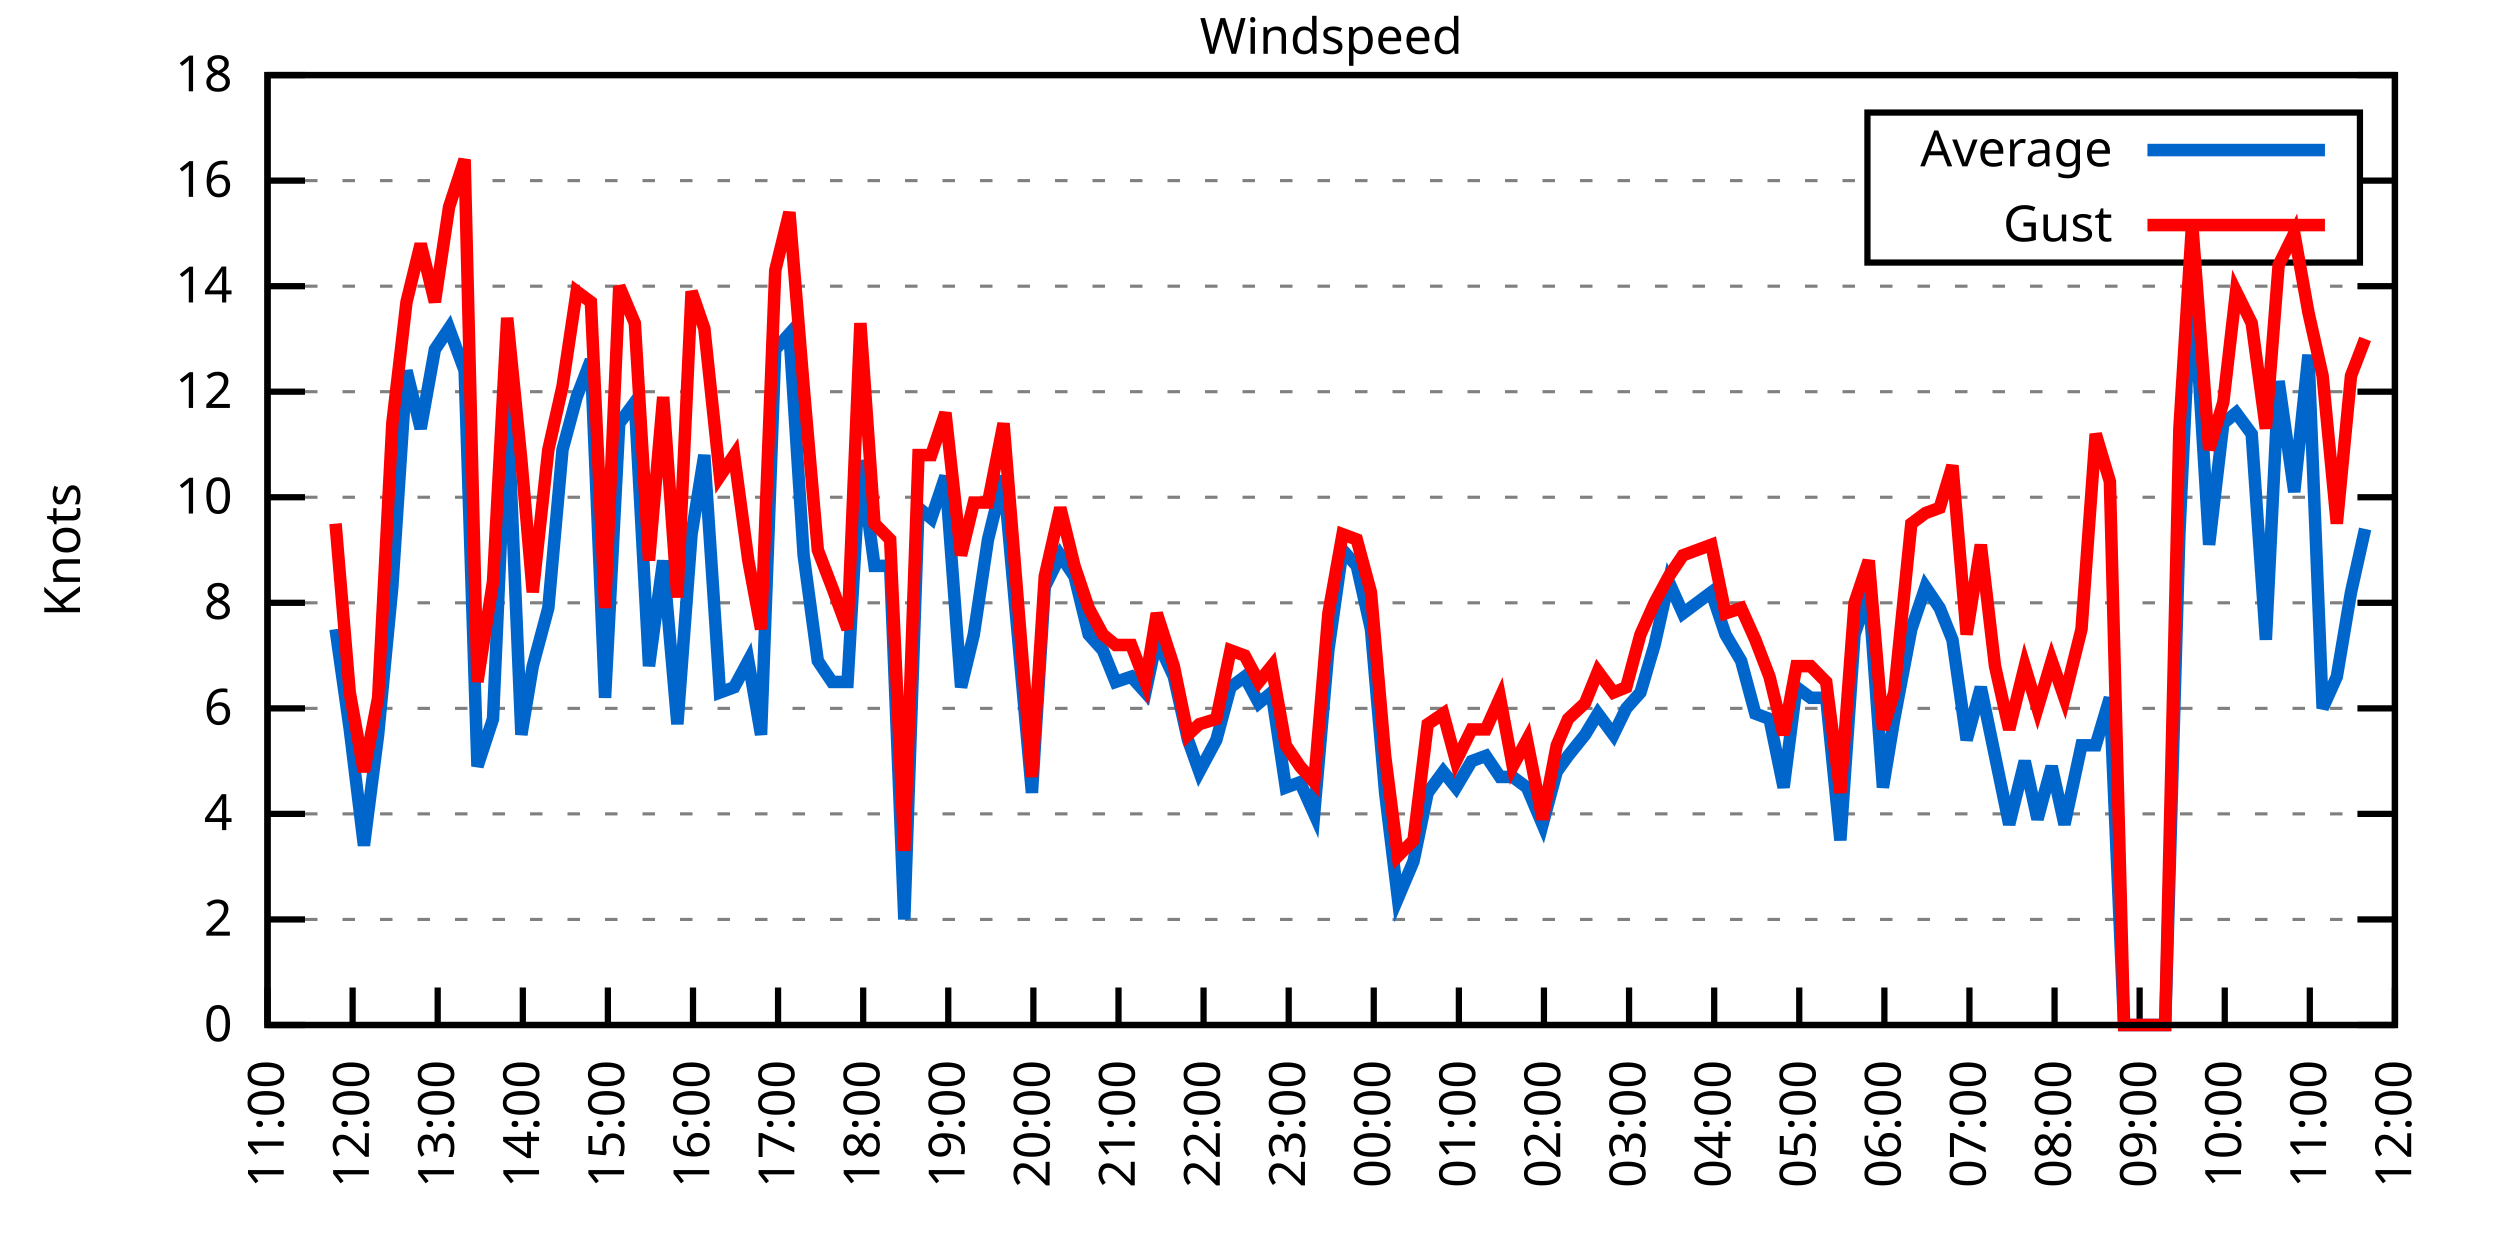
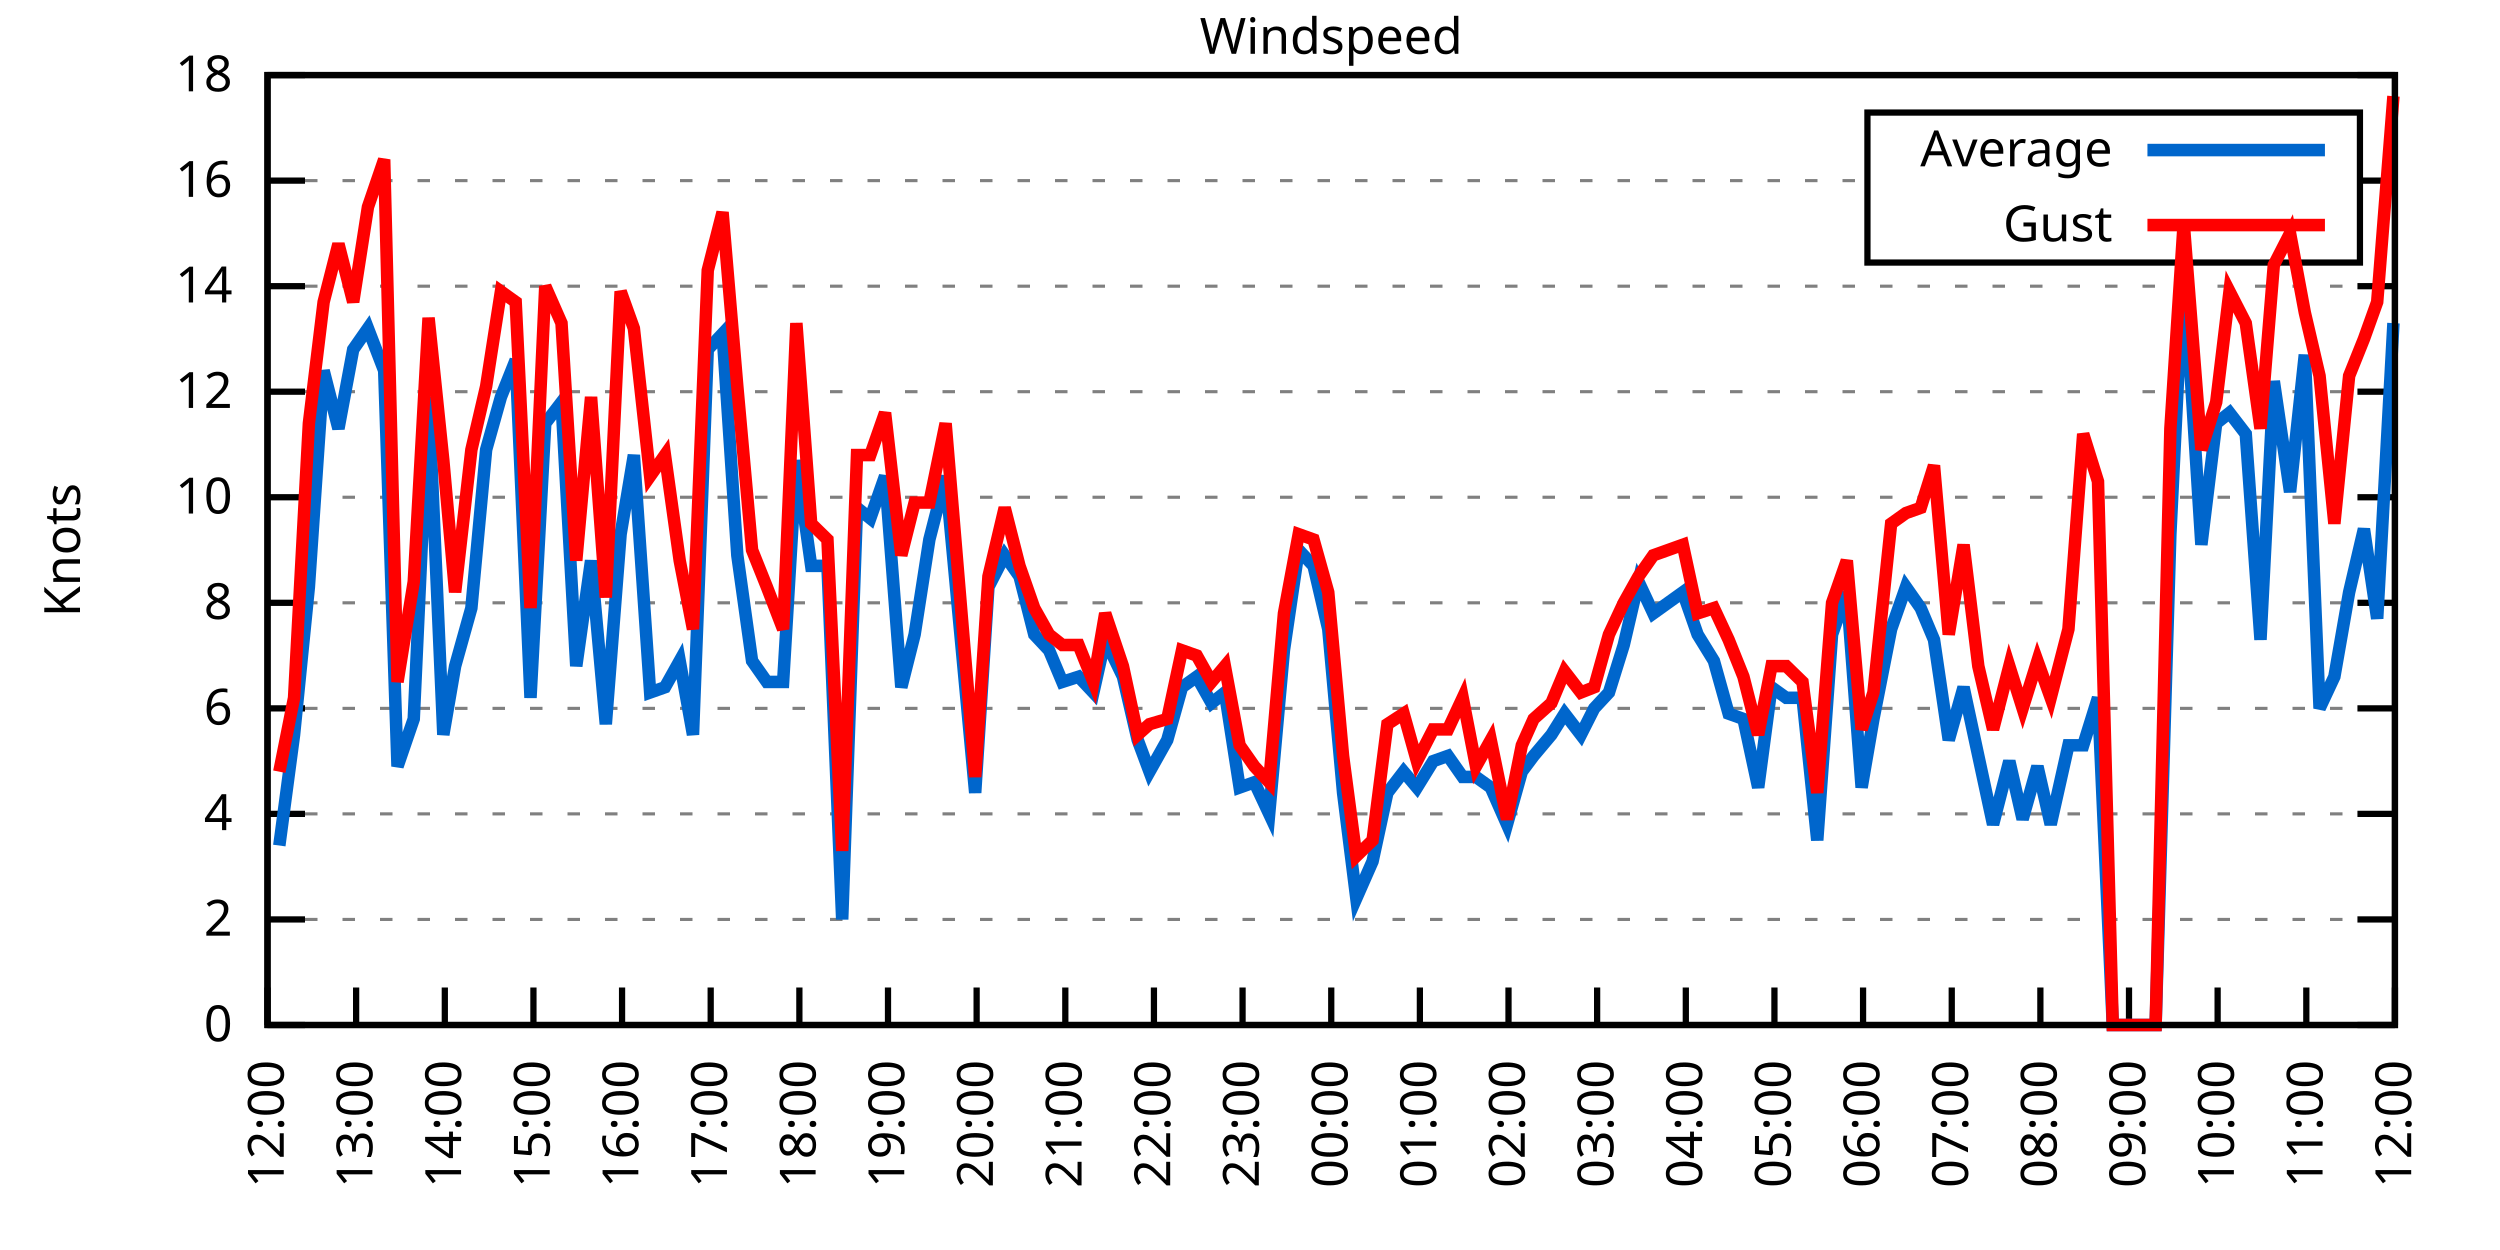
<svg xmlns="http://www.w3.org/2000/svg" xmlns:xlink="http://www.w3.org/1999/xlink" width="400" height="200" viewBox="0 0 400 200">
  <g id="gnuplot_canvas">
    <rect x="0" y="0" width="400" height="200" fill="none" />
    <defs>
      <circle id="gpDot" r="0.5" stroke-width="0.5" stroke="currentColor" />
      <path id="gpPt0" stroke-width="0.333" stroke="currentColor" d="M-1,0 h2 M0,-1 v2" />
      <path id="gpPt1" stroke-width="0.333" stroke="currentColor" d="M-1,-1 L1,1 M1,-1 L-1,1" />
      <path id="gpPt2" stroke-width="0.333" stroke="currentColor" d="M-1,0 L1,0 M0,-1 L0,1 M-1,-1 L1,1 M-1,1 L1,-1" />
      <rect id="gpPt3" stroke-width="0.333" stroke="currentColor" x="-1" y="-1" width="2" height="2" />
      <rect id="gpPt4" stroke-width="0.333" stroke="currentColor" fill="currentColor" x="-1" y="-1" width="2" height="2" />
      <circle id="gpPt5" stroke-width="0.333" stroke="currentColor" cx="0" cy="0" r="1" />
      <use xlink:href="#gpPt5" id="gpPt6" fill="currentColor" stroke="none" />
      <path id="gpPt7" stroke-width="0.333" stroke="currentColor" d="M0,-1.33 L-1.33,0.67 L1.33,0.67 z" />
      <use xlink:href="#gpPt7" id="gpPt8" fill="currentColor" stroke="none" />
      <use xlink:href="#gpPt7" id="gpPt9" stroke="currentColor" transform="rotate(180)" />
      <use xlink:href="#gpPt9" id="gpPt10" fill="currentColor" stroke="none" />
      <use xlink:href="#gpPt3" id="gpPt11" stroke="currentColor" transform="rotate(45)" />
      <use xlink:href="#gpPt11" id="gpPt12" fill="currentColor" stroke="none" />
      <path id="gpPt13" stroke-width="0.333" stroke="currentColor" d="M0,1.330 L1.265,0.411 L0.782,-1.067 L-0.782,-1.076 L-1.265,0.411 z" />
      <use xlink:href="#gpPt13" id="gpPt14" fill="currentColor" stroke="none" />
      <filter id="textbox" filterUnits="objectBoundingBox" x="0" y="0" height="1" width="1">
        <feFlood flood-color="white" flood-opacity="1" result="bgnd" />
        <feComposite in="SourceGraphic" in2="bgnd" operator="atop" />
      </filter>
      <filter id="greybox" filterUnits="objectBoundingBox" x="0" y="0" height="1" width="1">
        <feFlood flood-color="lightgrey" flood-opacity="1" result="grey" />
        <feComposite in="SourceGraphic" in2="grey" operator="atop" />
      </filter>
    </defs>
    <g fill="none" color="white" stroke="currentColor" stroke-width="1.00" stroke-linecap="butt" stroke-linejoin="miter">
</g>
    <g fill="none" color="black" stroke="currentColor" stroke-width="1.00" stroke-linecap="butt" stroke-linejoin="miter">
      <g stroke="none" shape-rendering="crispEdges">
        <polygon fill="rgb(255, 255, 255)" points="42.80,164.00 383.18,164.00 383.18,12.02 42.80,12.02 " />
      </g>
    </g>
    <g fill="none" color="black" stroke="currentColor" stroke-width="1.00" stroke-linecap="butt" stroke-linejoin="miter">
</g>
    <g fill="none" color="black" stroke="black" stroke-width="0.50" stroke-linecap="butt" stroke-linejoin="miter">
</g>
    <g fill="none" color="gray" stroke="currentColor" stroke-width="0.50" stroke-linecap="butt" stroke-linejoin="miter">
      <path stroke="gray" stroke-dasharray="2,4" class="gridline" d="M42.80,164.00 L383.19,164.00  " />
    </g>
    <g fill="none" color="gray" stroke="gray" stroke-width="1.00" stroke-linecap="butt" stroke-linejoin="miter">
</g>
    <g fill="none" color="black" stroke="currentColor" stroke-width="1.00" stroke-linecap="butt" stroke-linejoin="miter">
      <path stroke="black" d="M42.80,164.00 L48.80,164.00 M383.19,164.00 L377.19,164.00  " />
      <g transform="translate(37.20,166.60)" stroke="none" fill="black" font-family="Sans" font-size="8.00" text-anchor="end">
        <text>
          <tspan font-family="Sans"> 0</tspan>
        </text>
      </g>
    </g>
    <g fill="none" color="black" stroke="currentColor" stroke-width="1.00" stroke-linecap="butt" stroke-linejoin="miter">
</g>
    <g fill="none" color="black" stroke="black" stroke-width="0.50" stroke-linecap="butt" stroke-linejoin="miter">
</g>
    <g fill="none" color="gray" stroke="currentColor" stroke-width="0.50" stroke-linecap="butt" stroke-linejoin="miter">
      <path stroke="gray" stroke-dasharray="2,4" class="gridline" d="M42.80,147.11 L383.19,147.11  " />
    </g>
    <g fill="none" color="gray" stroke="gray" stroke-width="1.00" stroke-linecap="butt" stroke-linejoin="miter">
</g>
    <g fill="none" color="black" stroke="currentColor" stroke-width="1.00" stroke-linecap="butt" stroke-linejoin="miter">
      <path stroke="black" d="M42.80,147.11 L48.80,147.11 M383.19,147.11 L377.19,147.11  " />
      <g transform="translate(37.20,149.71)" stroke="none" fill="black" font-family="Sans" font-size="8.00" text-anchor="end">
        <text>
          <tspan font-family="Sans"> 2</tspan>
        </text>
      </g>
    </g>
    <g fill="none" color="black" stroke="currentColor" stroke-width="1.00" stroke-linecap="butt" stroke-linejoin="miter">
</g>
    <g fill="none" color="black" stroke="black" stroke-width="0.50" stroke-linecap="butt" stroke-linejoin="miter">
</g>
    <g fill="none" color="gray" stroke="currentColor" stroke-width="0.50" stroke-linecap="butt" stroke-linejoin="miter">
      <path stroke="gray" stroke-dasharray="2,4" class="gridline" d="M42.80,130.22 L383.19,130.22  " />
    </g>
    <g fill="none" color="gray" stroke="gray" stroke-width="1.00" stroke-linecap="butt" stroke-linejoin="miter">
</g>
    <g fill="none" color="black" stroke="currentColor" stroke-width="1.00" stroke-linecap="butt" stroke-linejoin="miter">
      <path stroke="black" d="M42.80,130.22 L48.80,130.22 M383.19,130.22 L377.19,130.22  " />
      <g transform="translate(37.20,132.82)" stroke="none" fill="black" font-family="Sans" font-size="8.00" text-anchor="end">
        <text>
          <tspan font-family="Sans"> 4</tspan>
        </text>
      </g>
    </g>
    <g fill="none" color="black" stroke="currentColor" stroke-width="1.00" stroke-linecap="butt" stroke-linejoin="miter">
</g>
    <g fill="none" color="black" stroke="black" stroke-width="0.50" stroke-linecap="butt" stroke-linejoin="miter">
</g>
    <g fill="none" color="gray" stroke="currentColor" stroke-width="0.50" stroke-linecap="butt" stroke-linejoin="miter">
      <path stroke="gray" stroke-dasharray="2,4" class="gridline" d="M42.80,113.34 L383.19,113.34  " />
    </g>
    <g fill="none" color="gray" stroke="gray" stroke-width="1.00" stroke-linecap="butt" stroke-linejoin="miter">
</g>
    <g fill="none" color="black" stroke="currentColor" stroke-width="1.00" stroke-linecap="butt" stroke-linejoin="miter">
      <path stroke="black" d="M42.80,113.34 L48.80,113.34 M383.19,113.34 L377.19,113.34  " />
      <g transform="translate(37.20,115.94)" stroke="none" fill="black" font-family="Sans" font-size="8.00" text-anchor="end">
        <text>
          <tspan font-family="Sans"> 6</tspan>
        </text>
      </g>
    </g>
    <g fill="none" color="black" stroke="currentColor" stroke-width="1.00" stroke-linecap="butt" stroke-linejoin="miter">
</g>
    <g fill="none" color="black" stroke="black" stroke-width="0.50" stroke-linecap="butt" stroke-linejoin="miter">
</g>
    <g fill="none" color="gray" stroke="currentColor" stroke-width="0.50" stroke-linecap="butt" stroke-linejoin="miter">
      <path stroke="gray" stroke-dasharray="2,4" class="gridline" d="M42.80,96.45 L383.19,96.45  " />
    </g>
    <g fill="none" color="gray" stroke="gray" stroke-width="1.00" stroke-linecap="butt" stroke-linejoin="miter">
</g>
    <g fill="none" color="black" stroke="currentColor" stroke-width="1.00" stroke-linecap="butt" stroke-linejoin="miter">
      <path stroke="black" d="M42.80,96.45 L48.80,96.45 M383.19,96.45 L377.19,96.45  " />
      <g transform="translate(37.20,99.05)" stroke="none" fill="black" font-family="Sans" font-size="8.00" text-anchor="end">
        <text>
          <tspan font-family="Sans"> 8</tspan>
        </text>
      </g>
    </g>
    <g fill="none" color="black" stroke="currentColor" stroke-width="1.00" stroke-linecap="butt" stroke-linejoin="miter">
</g>
    <g fill="none" color="black" stroke="black" stroke-width="0.50" stroke-linecap="butt" stroke-linejoin="miter">
</g>
    <g fill="none" color="gray" stroke="currentColor" stroke-width="0.50" stroke-linecap="butt" stroke-linejoin="miter">
      <path stroke="gray" stroke-dasharray="2,4" class="gridline" d="M42.80,79.56 L383.19,79.56  " />
    </g>
    <g fill="none" color="gray" stroke="gray" stroke-width="1.00" stroke-linecap="butt" stroke-linejoin="miter">
</g>
    <g fill="none" color="black" stroke="currentColor" stroke-width="1.00" stroke-linecap="butt" stroke-linejoin="miter">
      <path stroke="black" d="M42.80,79.56 L48.80,79.56 M383.19,79.56 L377.19,79.56  " />
      <g transform="translate(37.20,82.16)" stroke="none" fill="black" font-family="Sans" font-size="8.00" text-anchor="end">
        <text>
          <tspan font-family="Sans"> 10</tspan>
        </text>
      </g>
    </g>
    <g fill="none" color="black" stroke="currentColor" stroke-width="1.00" stroke-linecap="butt" stroke-linejoin="miter">
</g>
    <g fill="none" color="black" stroke="black" stroke-width="0.50" stroke-linecap="butt" stroke-linejoin="miter">
</g>
    <g fill="none" color="gray" stroke="currentColor" stroke-width="0.50" stroke-linecap="butt" stroke-linejoin="miter">
      <path stroke="gray" stroke-dasharray="2,4" class="gridline" d="M42.80,62.67 L383.19,62.67  " />
    </g>
    <g fill="none" color="gray" stroke="gray" stroke-width="1.00" stroke-linecap="butt" stroke-linejoin="miter">
</g>
    <g fill="none" color="black" stroke="currentColor" stroke-width="1.00" stroke-linecap="butt" stroke-linejoin="miter">
      <path stroke="black" d="M42.80,62.67 L48.80,62.67 M383.19,62.67 L377.19,62.67  " />
      <g transform="translate(37.20,65.27)" stroke="none" fill="black" font-family="Sans" font-size="8.00" text-anchor="end">
        <text>
          <tspan font-family="Sans"> 12</tspan>
        </text>
      </g>
    </g>
    <g fill="none" color="black" stroke="currentColor" stroke-width="1.00" stroke-linecap="butt" stroke-linejoin="miter">
</g>
    <g fill="none" color="black" stroke="black" stroke-width="0.50" stroke-linecap="butt" stroke-linejoin="miter">
</g>
    <g fill="none" color="gray" stroke="currentColor" stroke-width="0.50" stroke-linecap="butt" stroke-linejoin="miter">
      <path stroke="gray" stroke-dasharray="2,4" class="gridline" d="M42.80,45.79 L383.19,45.79  " />
    </g>
    <g fill="none" color="gray" stroke="gray" stroke-width="1.00" stroke-linecap="butt" stroke-linejoin="miter">
</g>
    <g fill="none" color="black" stroke="currentColor" stroke-width="1.00" stroke-linecap="butt" stroke-linejoin="miter">
      <path stroke="black" d="M42.80,45.79 L48.80,45.79 M383.19,45.79 L377.19,45.79  " />
      <g transform="translate(37.20,48.39)" stroke="none" fill="black" font-family="Sans" font-size="8.00" text-anchor="end">
        <text>
          <tspan font-family="Sans"> 14</tspan>
        </text>
      </g>
    </g>
    <g fill="none" color="black" stroke="currentColor" stroke-width="1.00" stroke-linecap="butt" stroke-linejoin="miter">
</g>
    <g fill="none" color="black" stroke="black" stroke-width="0.50" stroke-linecap="butt" stroke-linejoin="miter">
</g>
    <g fill="none" color="gray" stroke="currentColor" stroke-width="0.50" stroke-linecap="butt" stroke-linejoin="miter">
      <path stroke="gray" stroke-dasharray="2,4" class="gridline" d="M42.80,28.90 L298.79,28.90 M377.59,28.90 L383.19,28.90  " />
    </g>
    <g fill="none" color="gray" stroke="gray" stroke-width="1.00" stroke-linecap="butt" stroke-linejoin="miter">
</g>
    <g fill="none" color="black" stroke="currentColor" stroke-width="1.00" stroke-linecap="butt" stroke-linejoin="miter">
      <path stroke="black" d="M42.80,28.90 L48.80,28.90 M383.19,28.90 L377.19,28.90  " />
      <g transform="translate(37.20,31.50)" stroke="none" fill="black" font-family="Sans" font-size="8.00" text-anchor="end">
        <text>
          <tspan font-family="Sans"> 16</tspan>
        </text>
      </g>
    </g>
    <g fill="none" color="black" stroke="currentColor" stroke-width="1.00" stroke-linecap="butt" stroke-linejoin="miter">
</g>
    <g fill="none" color="black" stroke="black" stroke-width="0.50" stroke-linecap="butt" stroke-linejoin="miter">
</g>
    <g fill="none" color="gray" stroke="currentColor" stroke-width="0.50" stroke-linecap="butt" stroke-linejoin="miter">
      <path stroke="gray" stroke-dasharray="2,4" class="gridline" d="M42.80,12.01 L383.19,12.01  " />
    </g>
    <g fill="none" color="gray" stroke="gray" stroke-width="1.00" stroke-linecap="butt" stroke-linejoin="miter">
</g>
    <g fill="none" color="black" stroke="currentColor" stroke-width="1.00" stroke-linecap="butt" stroke-linejoin="miter">
      <path stroke="black" d="M42.80,12.01 L48.80,12.01 M383.19,12.01 L377.19,12.01  " />
      <g transform="translate(37.20,14.61)" stroke="none" fill="black" font-family="Sans" font-size="8.00" text-anchor="end">
        <text>
          <tspan font-family="Sans"> 18</tspan>
        </text>
      </g>
    </g>
    <g fill="none" color="black" stroke="currentColor" stroke-width="1.00" stroke-linecap="butt" stroke-linejoin="miter">
      <path stroke="black" d="M42.80,164.00 L42.80,158.00  " />
      <g transform="translate(45.40,169.60) rotate(270.00)" stroke="none" fill="black" font-family="Sans" font-size="8.00" text-anchor="end">
        <text>
-           <tspan font-family="Sans">11:00</tspan>
-         </text>
-       </g>
-     </g>
-     <g fill="none" color="black" stroke="currentColor" stroke-width="1.00" stroke-linecap="butt" stroke-linejoin="miter">
-       <path stroke="black" d="M56.42,164.00 L56.42,158.00  " />
-       <g transform="translate(59.02,169.60) rotate(270.00)" stroke="none" fill="black" font-family="Sans" font-size="8.00" text-anchor="end">
-         <text>
          <tspan font-family="Sans">12:00</tspan>
        </text>
      </g>
    </g>
    <g fill="none" color="black" stroke="currentColor" stroke-width="1.00" stroke-linecap="butt" stroke-linejoin="miter">
-       <path stroke="black" d="M70.03,164.00 L70.03,158.00  " />
-       <g transform="translate(72.63,169.60) rotate(270.00)" stroke="none" fill="black" font-family="Sans" font-size="8.00" text-anchor="end">
+       <path stroke="black" d="M56.98,164.00 L56.98,158.00  " />
+       <g transform="translate(59.58,169.60) rotate(270.00)" stroke="none" fill="black" font-family="Sans" font-size="8.00" text-anchor="end">
        <text>
          <tspan font-family="Sans">13:00</tspan>
        </text>
      </g>
    </g>
    <g fill="none" color="black" stroke="currentColor" stroke-width="1.00" stroke-linecap="butt" stroke-linejoin="miter">
-       <path stroke="black" d="M83.65,164.00 L83.65,158.00  " />
-       <g transform="translate(86.25,169.60) rotate(270.00)" stroke="none" fill="black" font-family="Sans" font-size="8.00" text-anchor="end">
+       <path stroke="black" d="M71.17,164.00 L71.17,158.00  " />
+       <g transform="translate(73.77,169.60) rotate(270.00)" stroke="none" fill="black" font-family="Sans" font-size="8.00" text-anchor="end">
        <text>
          <tspan font-family="Sans">14:00</tspan>
        </text>
      </g>
    </g>
    <g fill="none" color="black" stroke="currentColor" stroke-width="1.00" stroke-linecap="butt" stroke-linejoin="miter">
-       <path stroke="black" d="M97.26,164.00 L97.26,158.00  " />
-       <g transform="translate(99.86,169.60) rotate(270.00)" stroke="none" fill="black" font-family="Sans" font-size="8.00" text-anchor="end">
+       <path stroke="black" d="M85.35,164.00 L85.35,158.00  " />
+       <g transform="translate(87.95,169.60) rotate(270.00)" stroke="none" fill="black" font-family="Sans" font-size="8.00" text-anchor="end">
        <text>
          <tspan font-family="Sans">15:00</tspan>
        </text>
      </g>
    </g>
    <g fill="none" color="black" stroke="currentColor" stroke-width="1.00" stroke-linecap="butt" stroke-linejoin="miter">
-       <path stroke="black" d="M110.88,164.00 L110.88,158.00  " />
-       <g transform="translate(113.48,169.60) rotate(270.00)" stroke="none" fill="black" font-family="Sans" font-size="8.00" text-anchor="end">
+       <path stroke="black" d="M99.53,164.00 L99.53,158.00  " />
+       <g transform="translate(102.13,169.60) rotate(270.00)" stroke="none" fill="black" font-family="Sans" font-size="8.00" text-anchor="end">
        <text>
          <tspan font-family="Sans">16:00</tspan>
        </text>
      </g>
    </g>
    <g fill="none" color="black" stroke="currentColor" stroke-width="1.00" stroke-linecap="butt" stroke-linejoin="miter">
-       <path stroke="black" d="M124.49,164.00 L124.49,158.00  " />
-       <g transform="translate(127.09,169.60) rotate(270.00)" stroke="none" fill="black" font-family="Sans" font-size="8.00" text-anchor="end">
+       <path stroke="black" d="M113.71,164.00 L113.71,158.00  " />
+       <g transform="translate(116.31,169.60) rotate(270.00)" stroke="none" fill="black" font-family="Sans" font-size="8.00" text-anchor="end">
        <text>
          <tspan font-family="Sans">17:00</tspan>
        </text>
      </g>
    </g>
    <g fill="none" color="black" stroke="currentColor" stroke-width="1.00" stroke-linecap="butt" stroke-linejoin="miter">
-       <path stroke="black" d="M138.11,164.00 L138.11,158.00  " />
-       <g transform="translate(140.71,169.60) rotate(270.00)" stroke="none" fill="black" font-family="Sans" font-size="8.00" text-anchor="end">
+       <path stroke="black" d="M127.90,164.00 L127.90,158.00  " />
+       <g transform="translate(130.50,169.60) rotate(270.00)" stroke="none" fill="black" font-family="Sans" font-size="8.00" text-anchor="end">
        <text>
          <tspan font-family="Sans">18:00</tspan>
        </text>
      </g>
    </g>
    <g fill="none" color="black" stroke="currentColor" stroke-width="1.00" stroke-linecap="butt" stroke-linejoin="miter">
-       <path stroke="black" d="M151.72,164.00 L151.72,158.00  " />
-       <g transform="translate(154.32,169.60) rotate(270.00)" stroke="none" fill="black" font-family="Sans" font-size="8.00" text-anchor="end">
+       <path stroke="black" d="M142.08,164.00 L142.08,158.00  " />
+       <g transform="translate(144.68,169.60) rotate(270.00)" stroke="none" fill="black" font-family="Sans" font-size="8.00" text-anchor="end">
        <text>
          <tspan font-family="Sans">19:00</tspan>
        </text>
      </g>
    </g>
    <g fill="none" color="black" stroke="currentColor" stroke-width="1.00" stroke-linecap="butt" stroke-linejoin="miter">
-       <path stroke="black" d="M165.34,164.00 L165.34,158.00  " />
-       <g transform="translate(167.94,169.60) rotate(270.00)" stroke="none" fill="black" font-family="Sans" font-size="8.00" text-anchor="end">
+       <path stroke="black" d="M156.26,164.00 L156.26,158.00  " />
+       <g transform="translate(158.86,169.60) rotate(270.00)" stroke="none" fill="black" font-family="Sans" font-size="8.00" text-anchor="end">
        <text>
          <tspan font-family="Sans">20:00</tspan>
        </text>
      </g>
    </g>
    <g fill="none" color="black" stroke="currentColor" stroke-width="1.00" stroke-linecap="butt" stroke-linejoin="miter">
-       <path stroke="black" d="M178.96,164.00 L178.96,158.00  " />
-       <g transform="translate(181.56,169.60) rotate(270.00)" stroke="none" fill="black" font-family="Sans" font-size="8.00" text-anchor="end">
+       <path stroke="black" d="M170.45,164.00 L170.45,158.00  " />
+       <g transform="translate(173.05,169.60) rotate(270.00)" stroke="none" fill="black" font-family="Sans" font-size="8.00" text-anchor="end">
        <text>
          <tspan font-family="Sans">21:00</tspan>
        </text>
      </g>
    </g>
    <g fill="none" color="black" stroke="currentColor" stroke-width="1.00" stroke-linecap="butt" stroke-linejoin="miter">
-       <path stroke="black" d="M192.57,164.00 L192.57,158.00  " />
-       <g transform="translate(195.17,169.60) rotate(270.00)" stroke="none" fill="black" font-family="Sans" font-size="8.00" text-anchor="end">
+       <path stroke="black" d="M184.63,164.00 L184.63,158.00  " />
+       <g transform="translate(187.23,169.60) rotate(270.00)" stroke="none" fill="black" font-family="Sans" font-size="8.00" text-anchor="end">
        <text>
          <tspan font-family="Sans">22:00</tspan>
        </text>
      </g>
    </g>
    <g fill="none" color="black" stroke="currentColor" stroke-width="1.00" stroke-linecap="butt" stroke-linejoin="miter">
-       <path stroke="black" d="M206.19,164.00 L206.19,158.00  " />
-       <g transform="translate(208.79,169.60) rotate(270.00)" stroke="none" fill="black" font-family="Sans" font-size="8.00" text-anchor="end">
+       <path stroke="black" d="M198.81,164.00 L198.81,158.00  " />
+       <g transform="translate(201.41,169.60) rotate(270.00)" stroke="none" fill="black" font-family="Sans" font-size="8.00" text-anchor="end">
        <text>
          <tspan font-family="Sans">23:00</tspan>
        </text>
      </g>
    </g>
    <g fill="none" color="black" stroke="currentColor" stroke-width="1.00" stroke-linecap="butt" stroke-linejoin="miter">
-       <path stroke="black" d="M219.80,164.00 L219.80,158.00  " />
-       <g transform="translate(222.40,169.60) rotate(270.00)" stroke="none" fill="black" font-family="Sans" font-size="8.00" text-anchor="end">
+       <path stroke="black" d="M213.00,164.00 L213.00,158.00  " />
+       <g transform="translate(215.60,169.60) rotate(270.00)" stroke="none" fill="black" font-family="Sans" font-size="8.00" text-anchor="end">
        <text>
          <tspan font-family="Sans">00:00</tspan>
        </text>
      </g>
    </g>
    <g fill="none" color="black" stroke="currentColor" stroke-width="1.00" stroke-linecap="butt" stroke-linejoin="miter">
-       <path stroke="black" d="M233.42,164.00 L233.42,158.00  " />
-       <g transform="translate(236.02,169.60) rotate(270.00)" stroke="none" fill="black" font-family="Sans" font-size="8.00" text-anchor="end">
+       <path stroke="black" d="M227.18,164.00 L227.18,158.00  " />
+       <g transform="translate(229.78,169.60) rotate(270.00)" stroke="none" fill="black" font-family="Sans" font-size="8.00" text-anchor="end">
        <text>
          <tspan font-family="Sans">01:00</tspan>
        </text>
      </g>
    </g>
    <g fill="none" color="black" stroke="currentColor" stroke-width="1.00" stroke-linecap="butt" stroke-linejoin="miter">
-       <path stroke="black" d="M247.03,164.00 L247.03,158.00  " />
-       <g transform="translate(249.63,169.60) rotate(270.00)" stroke="none" fill="black" font-family="Sans" font-size="8.00" text-anchor="end">
+       <path stroke="black" d="M241.36,164.00 L241.36,158.00  " />
+       <g transform="translate(243.96,169.60) rotate(270.00)" stroke="none" fill="black" font-family="Sans" font-size="8.00" text-anchor="end">
        <text>
          <tspan font-family="Sans">02:00</tspan>
        </text>
      </g>
    </g>
    <g fill="none" color="black" stroke="currentColor" stroke-width="1.00" stroke-linecap="butt" stroke-linejoin="miter">
-       <path stroke="black" d="M260.65,164.00 L260.65,158.00  " />
-       <g transform="translate(263.25,169.60) rotate(270.00)" stroke="none" fill="black" font-family="Sans" font-size="8.00" text-anchor="end">
+       <path stroke="black" d="M255.54,164.00 L255.54,158.00  " />
+       <g transform="translate(258.14,169.60) rotate(270.00)" stroke="none" fill="black" font-family="Sans" font-size="8.00" text-anchor="end">
        <text>
          <tspan font-family="Sans">03:00</tspan>
        </text>
      </g>
    </g>
    <g fill="none" color="black" stroke="currentColor" stroke-width="1.00" stroke-linecap="butt" stroke-linejoin="miter">
-       <path stroke="black" d="M274.27,164.00 L274.27,158.00  " />
-       <g transform="translate(276.87,169.60) rotate(270.00)" stroke="none" fill="black" font-family="Sans" font-size="8.00" text-anchor="end">
+       <path stroke="black" d="M269.73,164.00 L269.73,158.00  " />
+       <g transform="translate(272.33,169.60) rotate(270.00)" stroke="none" fill="black" font-family="Sans" font-size="8.00" text-anchor="end">
        <text>
          <tspan font-family="Sans">04:00</tspan>
        </text>
      </g>
    </g>
    <g fill="none" color="black" stroke="currentColor" stroke-width="1.00" stroke-linecap="butt" stroke-linejoin="miter">
-       <path stroke="black" d="M287.88,164.00 L287.88,158.00  " />
-       <g transform="translate(290.48,169.60) rotate(270.00)" stroke="none" fill="black" font-family="Sans" font-size="8.00" text-anchor="end">
+       <path stroke="black" d="M283.91,164.00 L283.91,158.00  " />
+       <g transform="translate(286.51,169.60) rotate(270.00)" stroke="none" fill="black" font-family="Sans" font-size="8.00" text-anchor="end">
        <text>
          <tspan font-family="Sans">05:00</tspan>
        </text>
      </g>
    </g>
    <g fill="none" color="black" stroke="currentColor" stroke-width="1.00" stroke-linecap="butt" stroke-linejoin="miter">
-       <path stroke="black" d="M301.50,164.00 L301.50,158.00  " />
-       <g transform="translate(304.10,169.60) rotate(270.00)" stroke="none" fill="black" font-family="Sans" font-size="8.00" text-anchor="end">
+       <path stroke="black" d="M298.09,164.00 L298.09,158.00  " />
+       <g transform="translate(300.69,169.60) rotate(270.00)" stroke="none" fill="black" font-family="Sans" font-size="8.00" text-anchor="end">
        <text>
          <tspan font-family="Sans">06:00</tspan>
        </text>
      </g>
    </g>
    <g fill="none" color="black" stroke="currentColor" stroke-width="1.00" stroke-linecap="butt" stroke-linejoin="miter">
-       <path stroke="black" d="M315.11,164.00 L315.11,158.00  " />
-       <g transform="translate(317.71,169.60) rotate(270.00)" stroke="none" fill="black" font-family="Sans" font-size="8.00" text-anchor="end">
+       <path stroke="black" d="M312.28,164.00 L312.28,158.00  " />
+       <g transform="translate(314.88,169.60) rotate(270.00)" stroke="none" fill="black" font-family="Sans" font-size="8.00" text-anchor="end">
        <text>
          <tspan font-family="Sans">07:00</tspan>
        </text>
      </g>
    </g>
    <g fill="none" color="black" stroke="currentColor" stroke-width="1.00" stroke-linecap="butt" stroke-linejoin="miter">
-       <path stroke="black" d="M328.73,164.00 L328.73,158.00  " />
-       <g transform="translate(331.33,169.60) rotate(270.00)" stroke="none" fill="black" font-family="Sans" font-size="8.00" text-anchor="end">
+       <path stroke="black" d="M326.46,164.00 L326.46,158.00  " />
+       <g transform="translate(329.06,169.60) rotate(270.00)" stroke="none" fill="black" font-family="Sans" font-size="8.00" text-anchor="end">
        <text>
          <tspan font-family="Sans">08:00</tspan>
        </text>
      </g>
    </g>
    <g fill="none" color="black" stroke="currentColor" stroke-width="1.00" stroke-linecap="butt" stroke-linejoin="miter">
-       <path stroke="black" d="M342.34,164.00 L342.34,158.00  " />
-       <g transform="translate(344.94,169.60) rotate(270.00)" stroke="none" fill="black" font-family="Sans" font-size="8.00" text-anchor="end">
+       <path stroke="black" d="M340.64,164.00 L340.64,158.00  " />
+       <g transform="translate(343.24,169.60) rotate(270.00)" stroke="none" fill="black" font-family="Sans" font-size="8.00" text-anchor="end">
        <text>
          <tspan font-family="Sans">09:00</tspan>
        </text>
      </g>
    </g>
    <g fill="none" color="black" stroke="currentColor" stroke-width="1.00" stroke-linecap="butt" stroke-linejoin="miter">
-       <path stroke="black" d="M355.96,164.00 L355.96,158.00  " />
-       <g transform="translate(358.56,169.60) rotate(270.00)" stroke="none" fill="black" font-family="Sans" font-size="8.00" text-anchor="end">
+       <path stroke="black" d="M354.82,164.00 L354.82,158.00  " />
+       <g transform="translate(357.42,169.60) rotate(270.00)" stroke="none" fill="black" font-family="Sans" font-size="8.00" text-anchor="end">
        <text>
          <tspan font-family="Sans">10:00</tspan>
        </text>
      </g>
    </g>
    <g fill="none" color="black" stroke="currentColor" stroke-width="1.00" stroke-linecap="butt" stroke-linejoin="miter">
-       <path stroke="black" d="M369.57,164.00 L369.57,158.00  " />
-       <g transform="translate(372.17,169.60) rotate(270.00)" stroke="none" fill="black" font-family="Sans" font-size="8.00" text-anchor="end">
+       <path stroke="black" d="M369.01,164.00 L369.01,158.00  " />
+       <g transform="translate(371.61,169.60) rotate(270.00)" stroke="none" fill="black" font-family="Sans" font-size="8.00" text-anchor="end">
        <text>
          <tspan font-family="Sans">11:00</tspan>
        </text>
      </g>
    </g>
    <g fill="none" color="black" stroke="currentColor" stroke-width="1.00" stroke-linecap="butt" stroke-linejoin="miter">
      <path stroke="black" d="M383.19,164.00 L383.19,158.00  " />
      <g transform="translate(385.79,169.60) rotate(270.00)" stroke="none" fill="black" font-family="Sans" font-size="8.00" text-anchor="end">
        <text>
          <tspan font-family="Sans">12:00</tspan>
        </text>
      </g>
    </g>
    <g fill="none" color="black" stroke="currentColor" stroke-width="1.00" stroke-linecap="butt" stroke-linejoin="miter">
</g>
    <g fill="none" color="black" stroke="currentColor" stroke-width="1.00" stroke-linecap="butt" stroke-linejoin="miter">
      <path stroke="black" d="M42.80,12.01 L42.80,164.00 L383.19,164.00 L383.19,12.01 L42.80,12.01 Z  " />
    </g>
    <g fill="none" color="black" stroke="currentColor" stroke-width="1.00" stroke-linecap="butt" stroke-linejoin="miter">
</g>
    <g fill="none" color="black" stroke="currentColor" stroke-width="1.00" stroke-linecap="butt" stroke-linejoin="miter">
      <path stroke="black" d="M298.79,42.01 L298.79,18.01 L377.59,18.01 L377.59,42.01 L298.79,42.01 Z  " />
    </g>
    <g id="Windspeed_plot_1">
      <g fill="none" color="white" stroke="black" stroke-width="2.00" stroke-linecap="butt" stroke-linejoin="miter">
</g>
      <g fill="none" color="black" stroke="currentColor" stroke-width="2.00" stroke-linecap="butt" stroke-linejoin="miter">
        <g transform="translate(337.99,26.61)" stroke="none" fill="black" font-family="Sans" font-size="8.00" text-anchor="end">
          <text>
            <tspan font-family="Sans">Average</tspan>
          </text>
        </g>
      </g>
      <g fill="none" color="black" stroke="currentColor" stroke-width="2.00" stroke-linecap="butt" stroke-linejoin="miter">
-         <path stroke="rgb(  0, 102, 204)" d="M343.59,24.01 L371.99,24.01 M53.69,100.67 L55.96,116.71 L58.23,135.29 L60.50,117.56 L62.77,93.92 L65.04,59.30   L67.31,68.58 L69.58,55.92 L71.85,52.54 L74.34,59.30 L76.39,122.62 L78.88,115.03 L81.15,63.52 L83.42,117.56   L85.24,106.58 L87.73,97.29 L90.00,71.96 L92.27,63.52 L94.54,57.61 L96.81,111.65 L99.08,67.74 L101.57,64.36   L103.84,106.58 L106.11,89.69 L108.38,115.87 L110.65,85.47 L112.69,72.81 L115.19,110.80 L117.46,109.96 L119.73,105.74   L121.77,117.56 L124.04,55.92 L126.31,53.39 L128.58,88.85 L130.85,105.74 L133.12,109.11 L135.61,109.11 L137.66,73.65   L139.92,90.54 L142.42,90.54 L144.69,147.11 L146.96,81.25 L149.00,82.94 L151.27,76.18 L153.77,109.96 L155.81,101.52   L158.08,86.32 L160.57,76.18 L165.11,126.85 L167.16,93.92 L169.65,88.85 L171.92,92.23 L174.19,101.52 L176.46,104.05   L178.50,109.11 L181.00,108.27 L183.27,110.80 L185.08,102.36 L187.81,108.27 L190.08,118.40 L191.89,123.47 L194.61,118.40   L196.88,109.96 L199.15,108.27 L201.42,112.49 L203.46,110.80 L205.73,126.00 L208.00,125.16 L210.27,130.22 L212.54,104.05   L214.81,88.00 L217.08,90.54 L219.35,100.67 L221.62,126.85 L223.66,143.73 L226.16,137.82 L228.43,126.85 L230.92,123.47   L232.96,126.00 L235.46,121.78 L237.73,120.94 L240.00,124.31 L242.04,124.31 L244.31,126.00 L246.81,131.91 L249.08,123.47   L250.89,120.94 L253.61,117.56 L255.66,114.18 L258.15,117.56 L260.20,113.34 L262.47,110.80 L264.73,103.20 L267.00,93.07   L269.27,98.14 L273.81,94.76 L276.08,101.52 L278.58,105.74 L280.85,114.18 L283.12,115.03 L285.38,126.00 L287.43,109.96   L289.70,111.65 L292.19,111.65 L294.46,134.45 L296.73,101.52 L299.00,94.76 L301.27,126.00 L303.08,115.03 L305.81,100.67   L308.08,93.92 L310.35,97.29 L312.39,102.36 L314.66,118.40 L316.93,109.96 L319.20,120.94 L321.47,131.91 L323.96,121.78   L326.00,131.07 L328.27,122.62 L330.32,131.91 L333.04,119.25 L335.31,119.25 L337.58,111.65 L339.85,164.00 L342.12,164.00   L344.16,164.00 L346.43,164.00 L348.70,85.47 L350.74,42.41 L353.46,87.16 L355.73,67.74 L357.77,66.05 L360.27,69.43   L362.54,102.36 L364.58,60.98 L367.08,78.72 L369.35,56.76 L371.62,113.34 L373.89,108.27 L376.16,94.76 L378.42,84.63    " />
+         <path stroke="rgb(  0, 102, 204)" d="M343.59,24.01 L371.99,24.01 M44.69,135.29 L47.05,117.56 L49.42,93.92 L51.78,59.30 L54.15,68.58 L56.51,55.92   L58.87,52.54 L61.47,59.30 L63.60,122.62 L66.20,115.03 L68.57,63.52 L70.93,117.56 L72.82,106.58 L75.42,97.29   L77.78,71.96 L80.15,63.52 L82.51,57.61 L84.88,111.65 L87.24,67.74 L89.84,64.36 L92.20,106.58 L94.57,89.69   L96.93,115.87 L99.30,85.47 L101.42,72.81 L104.02,110.80 L106.39,109.96 L108.75,105.74 L110.88,117.56 L113.24,55.92   L115.61,53.39 L117.97,88.85 L120.33,105.74 L122.70,109.11 L125.30,109.11 L127.42,73.65 L129.79,90.54 L132.39,90.54   L134.75,147.11 L137.12,81.25 L139.24,82.94 L141.61,76.18 L144.21,109.96 L146.34,101.52 L148.70,86.32 L151.30,76.18   L156.03,126.85 L158.15,93.92 L160.75,88.85 L163.12,92.23 L165.48,101.52 L167.85,104.05 L169.97,109.11 L172.57,108.27   L174.94,110.80 L176.83,102.36 L179.67,108.27 L182.03,118.40 L183.92,123.47 L186.76,118.40 L189.12,109.96 L191.48,108.27   L193.85,112.49 L195.98,110.80 L198.34,126.00 L200.70,125.16 L203.07,130.22 L205.43,104.05 L207.79,88.00 L210.16,90.54   L212.52,100.67 L214.89,126.85 L217.01,143.73 L219.61,137.82 L221.98,126.85 L224.58,123.47 L226.71,126.00 L229.31,121.78   L231.67,120.94 L234.03,124.31 L236.16,124.31 L238.52,126.00 L241.12,131.91 L243.49,123.47 L245.38,120.94 L248.22,117.56   L250.34,114.18 L252.94,117.56 L255.07,113.34 L257.43,110.80 L259.80,103.20 L262.16,93.07 L264.53,98.14 L269.25,94.76   L271.62,101.52 L274.22,105.74 L276.58,114.18 L278.95,115.03 L281.31,126.00 L283.44,109.96 L285.80,111.65 L288.40,111.65   L290.76,134.45 L293.13,101.52 L295.49,94.76 L297.86,126.00 L299.75,115.03 L302.58,100.67 L304.95,93.92 L307.31,97.29   L309.44,102.36 L311.80,118.40 L314.17,109.96 L316.53,120.94 L318.89,131.91 L321.49,121.78 L323.62,131.07 L325.99,122.62   L328.11,131.91 L330.95,119.25 L333.31,119.25 L335.68,111.65 L338.04,164.00 L340.40,164.00 L342.53,164.00 L344.90,164.00   L347.26,85.47 L349.39,42.41 L352.22,87.16 L354.59,67.74 L356.72,66.05 L359.32,69.43 L361.68,102.36 L363.81,60.98   L366.41,78.72 L368.77,56.76 L371.13,113.34 L373.50,108.27 L375.86,94.76 L378.23,84.63 L380.35,98.98 L382.95,51.70    " />
      </g>
    </g>
    <g id="Windspeed_plot_2">
      <g fill="none" color="black" stroke="currentColor" stroke-width="2.00" stroke-linecap="butt" stroke-linejoin="miter">
        <g transform="translate(337.99,38.61)" stroke="none" fill="black" font-family="Sans" font-size="8.00" text-anchor="end">
          <text>
            <tspan font-family="Sans">Gust</tspan>
          </text>
        </g>
      </g>
      <g fill="none" color="black" stroke="currentColor" stroke-width="2.00" stroke-linecap="butt" stroke-linejoin="miter">
-         <path stroke="rgb(255,   0,   0)" d="M343.59,36.01 L371.99,36.01 M53.69,83.78 L55.96,110.80 L58.23,123.47 L60.50,111.65 L62.77,67.74 L65.04,48.32   L67.31,39.03 L69.58,48.32 L71.85,33.12 L74.34,25.52 L76.39,109.11 L78.88,93.07 L81.15,50.85 L83.42,73.65   L85.24,94.76 L87.73,71.96 L90.00,61.83 L92.27,46.63 L94.54,48.32 L96.81,97.29 L99.08,45.79 L101.57,51.70   L103.84,89.69 L106.11,63.52 L108.38,95.60 L110.65,46.63 L112.69,52.54 L115.19,76.18 L117.46,72.81 L119.73,89.69   L121.77,100.67 L124.04,43.25 L126.31,33.96 L128.58,61.83 L130.85,88.00 L133.12,93.92 L135.61,100.67 L137.66,51.70   L139.92,83.78 L142.42,86.32 L144.69,136.14 L146.96,72.81 L149.00,72.81 L151.27,66.05 L153.77,88.85 L155.81,80.41   L158.08,80.41 L160.57,67.74 L165.11,124.31 L167.16,92.23 L169.65,81.25 L171.92,90.54 L174.19,97.29 L176.46,101.52   L178.50,103.20 L181.00,103.20 L183.27,109.11 L185.08,98.14 L187.81,106.58 L190.08,117.56 L191.89,115.87 L194.61,115.03   L196.88,104.05 L199.15,104.89 L201.42,109.11 L203.46,106.58 L205.73,119.25 L208.00,122.62 L210.27,125.16 L212.54,98.14   L214.81,85.47 L217.08,86.32 L219.35,94.76 L221.62,120.94 L223.66,136.98 L226.16,134.45 L228.43,115.87 L230.92,114.18   L232.96,121.78 L235.46,116.71 L237.73,116.71 L240.00,111.65 L242.04,122.62 L244.31,118.40 L246.81,131.07 L249.08,119.25   L250.89,115.03 L253.61,112.49 L255.66,107.43 L258.15,110.80 L260.20,109.96 L262.47,101.52 L264.73,96.45 L267.00,92.23   L269.27,88.85 L273.81,87.16 L276.08,98.14 L278.58,97.29 L280.85,102.36 L283.12,108.27 L285.38,117.56 L287.43,106.58   L289.70,106.58 L292.19,109.11 L294.46,126.85 L296.73,96.45 L299.00,89.69 L301.27,116.71 L303.08,110.80 L305.81,83.78   L308.08,82.09 L310.35,81.25 L312.39,74.49 L314.66,101.52 L316.93,87.16 L319.20,106.58 L321.47,116.71 L323.96,106.58   L326.00,113.34 L328.27,105.74 L330.32,111.65 L333.04,100.67 L335.31,69.43 L337.58,77.03 L339.85,164.00 L342.12,164.00   L344.16,164.00 L346.43,164.00 L348.70,68.58 L350.74,35.65 L353.46,71.96 L355.73,64.36 L357.77,46.63 L360.27,51.70   L362.54,68.58 L364.58,42.41 L367.08,37.34 L369.35,50.01 L371.62,60.14 L373.89,83.78 L376.16,60.14 L378.42,54.23    " />
+         <path stroke="rgb(255,   0,   0)" d="M343.59,36.01 L371.99,36.01 M44.69,123.47 L47.05,111.65 L49.42,67.74 L51.78,48.32 L54.15,39.03 L56.51,48.32   L58.87,33.12 L61.47,25.52 L63.60,109.11 L66.20,93.07 L68.57,50.85 L70.93,73.65 L72.82,94.76 L75.42,71.96   L77.78,61.83 L80.15,46.63 L82.51,48.32 L84.88,97.29 L87.24,45.79 L89.84,51.70 L92.20,89.69 L94.57,63.52   L96.93,95.60 L99.30,46.63 L101.42,52.54 L104.02,76.18 L106.39,72.81 L108.75,89.69 L110.88,100.67 L113.24,43.25   L115.61,33.96 L117.97,61.83 L120.33,88.00 L122.70,93.92 L125.30,100.67 L127.42,51.70 L129.79,83.78 L132.39,86.32   L134.75,136.14 L137.12,72.81 L139.24,72.81 L141.61,66.05 L144.21,88.85 L146.34,80.41 L148.70,80.41 L151.30,67.74   L156.03,124.31 L158.15,92.23 L160.75,81.25 L163.12,90.54 L165.48,97.29 L167.85,101.52 L169.97,103.20 L172.57,103.20   L174.94,109.11 L176.83,98.14 L179.67,106.58 L182.03,117.56 L183.92,115.87 L186.76,115.03 L189.12,104.05 L191.48,104.89   L193.85,109.11 L195.98,106.58 L198.34,119.25 L200.70,122.62 L203.07,125.16 L205.43,98.14 L207.79,85.47 L210.16,86.32   L212.52,94.76 L214.89,120.94 L217.01,136.98 L219.61,134.45 L221.98,115.87 L224.58,114.18 L226.71,121.78 L229.31,116.71   L231.67,116.71 L234.03,111.65 L236.16,122.62 L238.52,118.40 L241.12,131.07 L243.49,119.25 L245.38,115.03 L248.22,112.49   L250.34,107.43 L252.94,110.80 L255.07,109.96 L257.43,101.52 L259.80,96.45 L262.16,92.23 L264.53,88.85 L269.25,87.16   L271.62,98.14 L274.22,97.29 L276.58,102.36 L278.95,108.27 L281.31,117.56 L283.44,106.58 L285.80,106.58 L288.40,109.11   L290.76,126.85 L293.13,96.45 L295.49,89.69 L297.86,116.71 L299.75,110.80 L302.58,83.78 L304.95,82.09 L307.31,81.25   L309.44,74.49 L311.80,101.52 L314.17,87.16 L316.53,106.58 L318.89,116.71 L321.49,106.58 L323.62,113.34 L325.99,105.74   L328.11,111.65 L330.95,100.67 L333.31,69.43 L335.68,77.03 L338.04,164.00 L340.40,164.00 L342.53,164.00 L344.90,164.00   L347.26,68.58 L349.39,35.65 L352.22,71.96 L354.59,64.36 L356.72,46.63 L359.32,51.70 L361.68,68.58 L363.81,42.41   L366.41,37.34 L368.77,50.01 L371.13,60.14 L373.50,83.78 L375.86,60.14 L378.23,54.23 L380.35,48.32 L382.95,15.39    " />
      </g>
    </g>
    <g fill="none" color="black" stroke="currentColor" stroke-width="2.00" stroke-linecap="butt" stroke-linejoin="miter">
</g>
    <g fill="none" color="black" stroke="black" stroke-width="1.00" stroke-linecap="butt" stroke-linejoin="miter">
</g>
    <g fill="none" color="black" stroke="currentColor" stroke-width="1.00" stroke-linecap="butt" stroke-linejoin="miter">
      <path stroke="black" d="M42.80,12.01 L42.80,164.00 L383.19,164.00 L383.19,12.01 L42.80,12.01 Z  " />
      <g transform="translate(12.80,88.01) rotate(270.00)" stroke="none" fill="black" font-family="Sans" font-size="8.00" text-anchor="middle">
        <text>
          <tspan font-family="Sans">Knots</tspan>
        </text>
      </g>
    </g>
    <g fill="none" color="black" stroke="currentColor" stroke-width="1.00" stroke-linecap="butt" stroke-linejoin="miter">
</g>
    <g fill="none" color="black" stroke="currentColor" stroke-width="1.00" stroke-linecap="butt" stroke-linejoin="miter">
      <g transform="translate(212.99,8.61)" stroke="none" fill="black" font-family="Sans" font-size="8.00" text-anchor="middle">
        <text>
          <tspan font-family="Sans">Windspeed</tspan>
        </text>
      </g>
    </g>
    <g fill="none" color="black" stroke="currentColor" stroke-width="1.00" stroke-linecap="butt" stroke-linejoin="miter">
</g>
  </g>
</svg>
